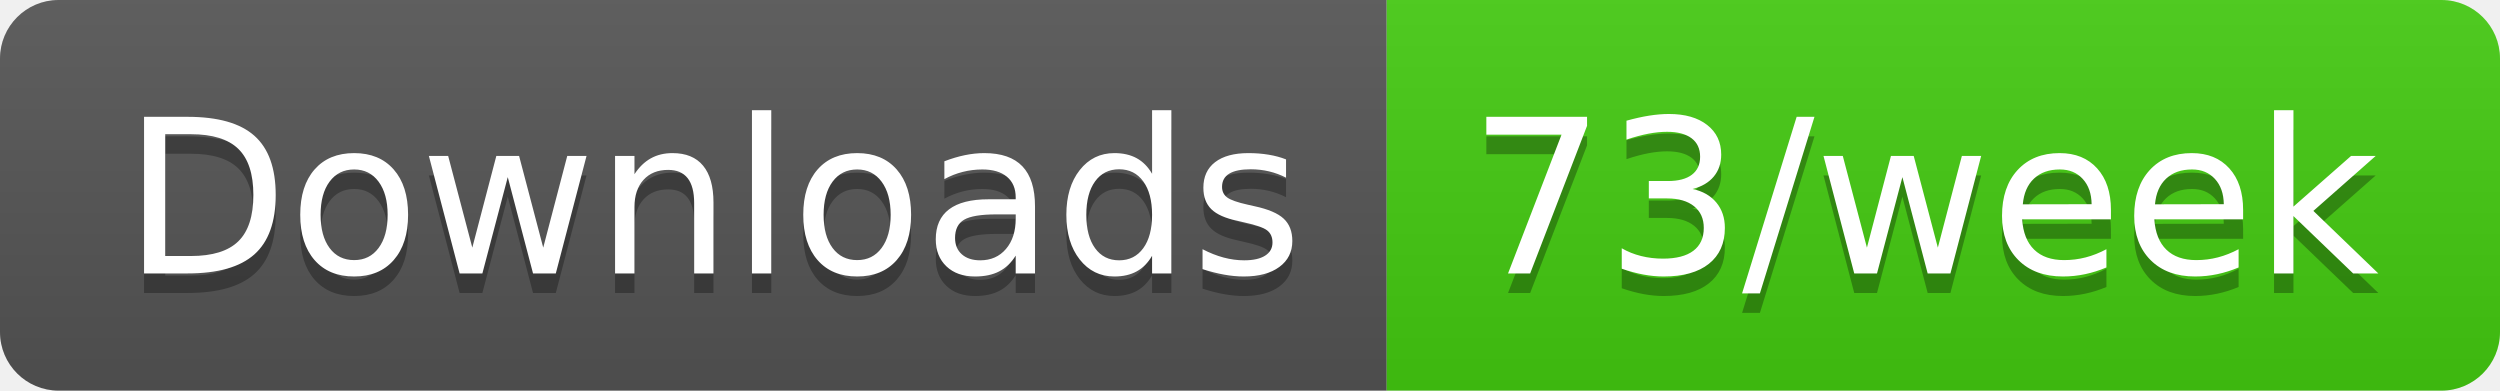
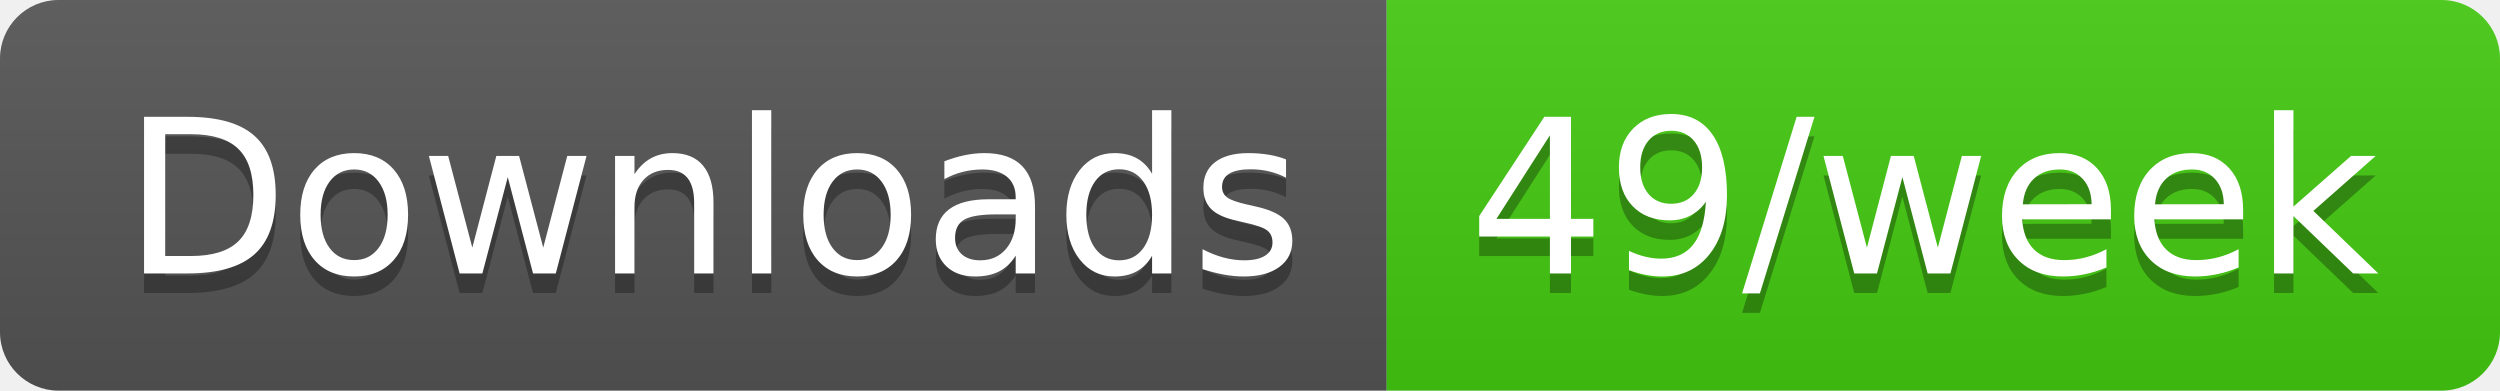
<svg xmlns="http://www.w3.org/2000/svg" width="128" height="20">
  <linearGradient id="b" x2="0" y2="100%">
    <stop offset="0" stop-color="#bbb" stop-opacity=".1" />
    <stop offset="1" stop-opacity=".1" />
  </linearGradient>
  <clipPath id="a">
    <rect width="128" height="20" rx="3" fill="#fff" />
  </clipPath>
  <g clip-path="url(#a)">
    <path fill="#555" d="M0 0h71v20H0z" />
    <path fill="#4c1" d="M71 0h57v20H71z" />
    <path fill="url(#b)" d="M0 0h128v20H0z" />
  </g>
  <g fill="#fff" text-anchor="middle" font-family="DejaVu Sans,Verdana,Geneva,sans-serif" font-size="110">
    <text x="365" y="150" fill="#010101" fill-opacity=".3" transform="scale(.1)" textLength="610">Downloads</text>
    <text x="365" y="140" transform="scale(.1)" textLength="610">Downloads</text>
-     <text x="985" y="150" fill="#010101" fill-opacity=".3" transform="scale(.1)" textLength="470">73/week</text>
-     <text x="985" y="140" transform="scale(.1)" textLength="470">73/week</text>
+     <text x="985" y="150" fill="#010101" fill-opacity=".3" transform="scale(.1)" textLength="470">49/week</text>
+     <text x="985" y="140" transform="scale(.1)" textLength="470">49/week</text>
  </g>
</svg>
